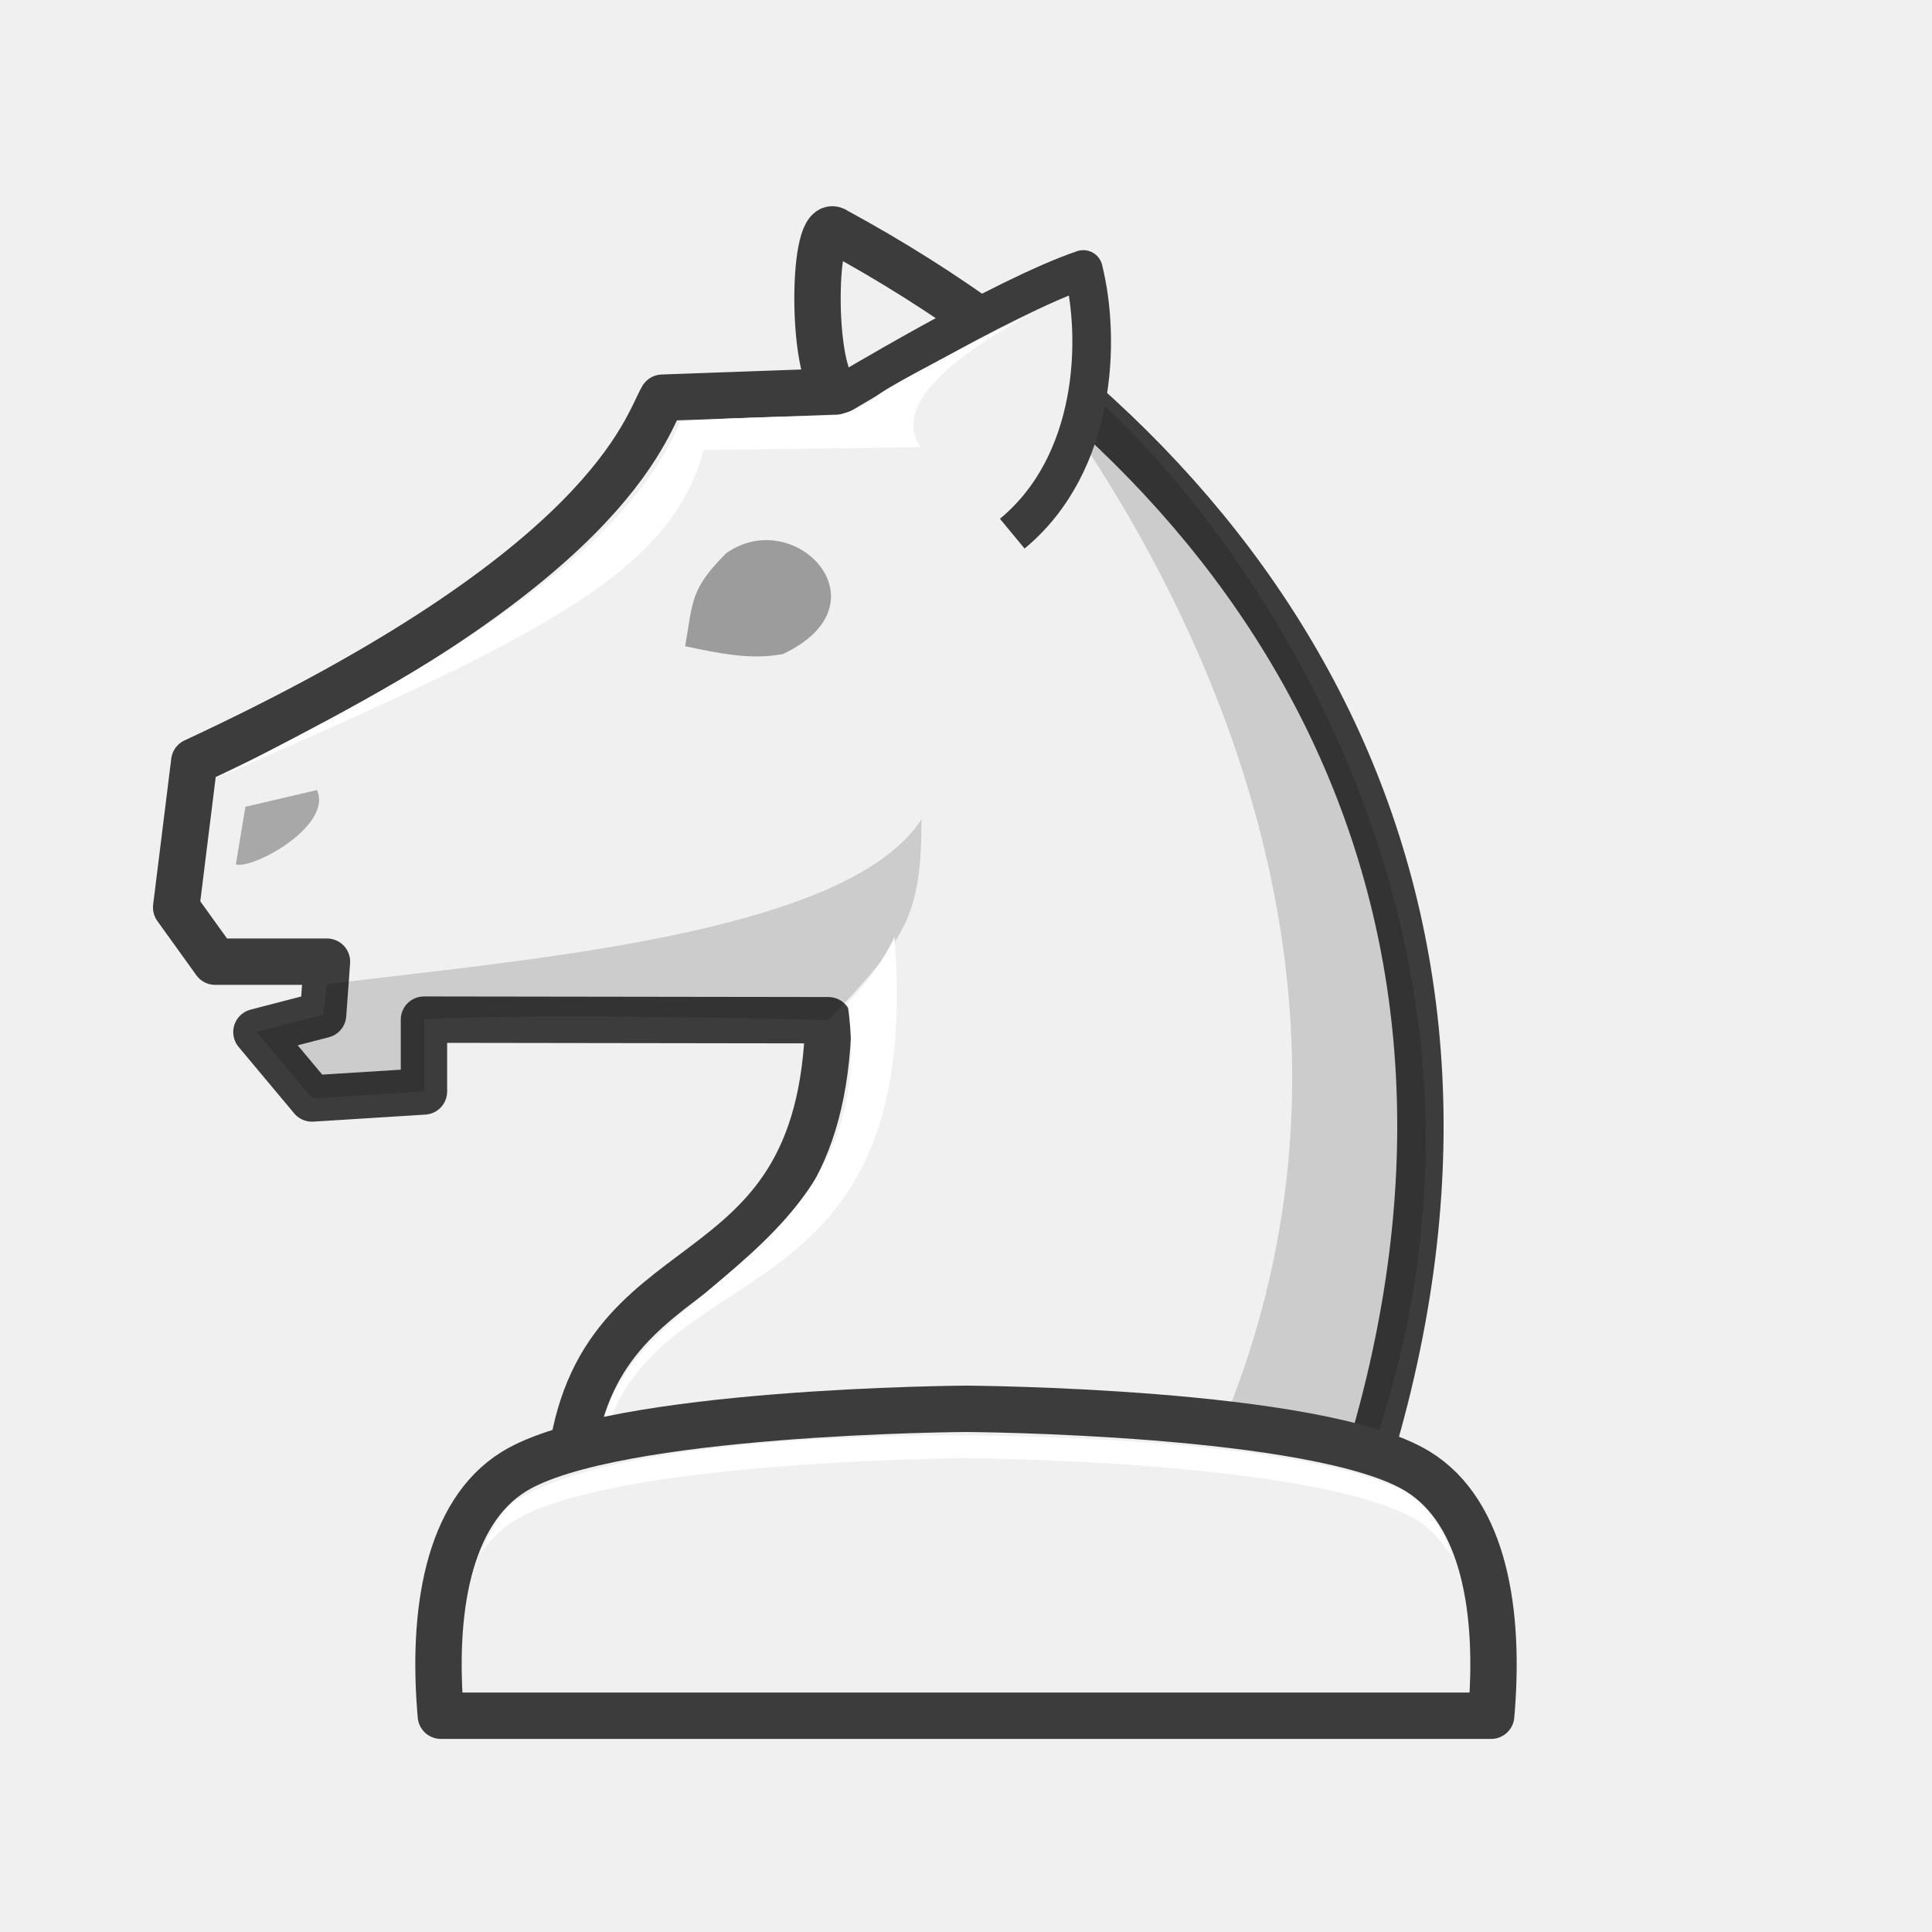
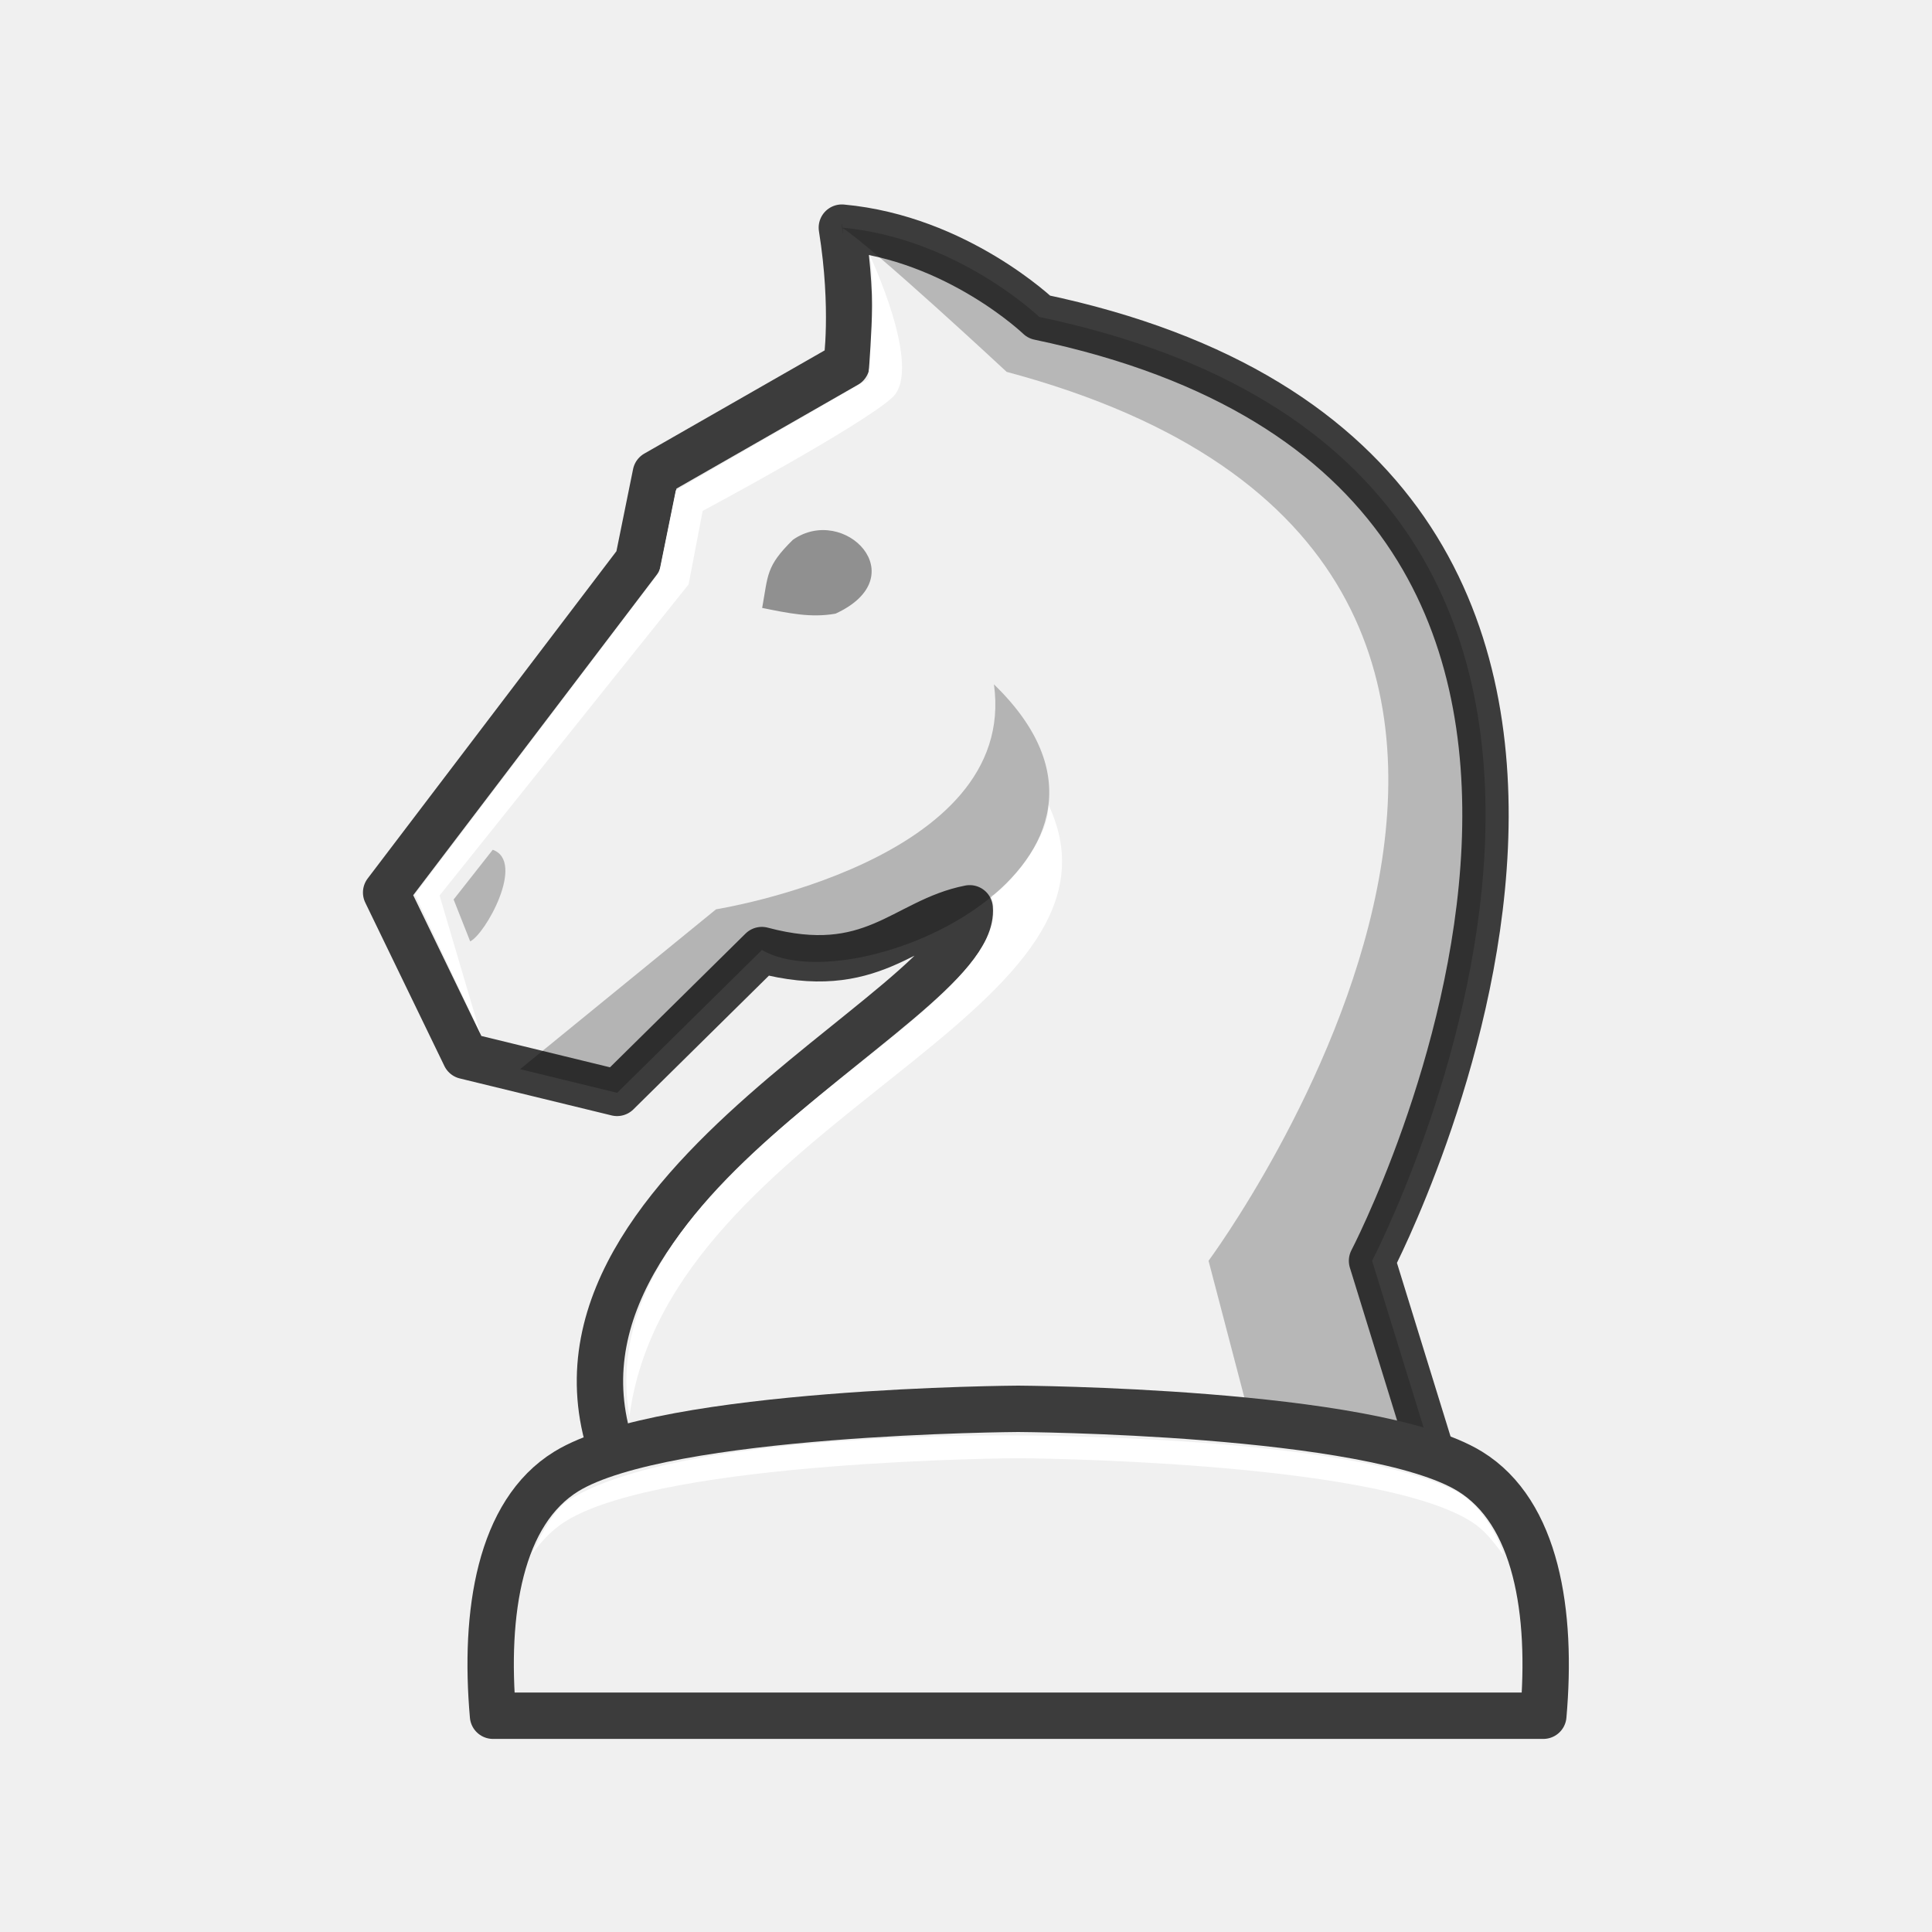
<svg xmlns="http://www.w3.org/2000/svg" width="50mm" height="50mm" clip-rule="evenodd" fill-rule="evenodd" image-rendering="optimizeQuality" shape-rendering="geometricPrecision" text-rendering="geometricPrecision" version="1.1" viewBox="0 0 50 50">
-   <g transform="translate(297.42 -94.73)" clip-rule="evenodd" fill-rule="evenodd" shape-rendering="geometricPrecision">
-     <path d="m-275.77 104.86-4.508 0.162c-0.442 0.751-1.354 4.413-12.114 9.414l-0.469 3.779 1.009 1.403h2.894l-0.1 1.374-1.726 0.448 1.438 1.719 2.898-0.182-1e-5 -1.859 10.467 0.015c-0.186 7.599-6.184 5.385-6.707 11.809h20.539c4.69-14.708-2.199-26.028-13.637-32.239-0.62-0.465-0.658 3.672 0.016 4.159z" fill="#f0f0f0" image-rendering="optimizeQuality" stroke="#3c3c3c" stroke-linecap="round" stroke-linejoin="round" stroke-width="1.2" />
-     <path d="m-273.57 115.93c-1.933 3.007-10.394 3.643-15.394 4.271l-0.087 0.787-1.726 0.448 1.438 1.719 2.897-0.181 7.7e-4 -1.859c3.018-0.185 10.467 0.015 10.467 0.015 1.991-2.108 2.403-2.674 2.403-5.198z" image-rendering="optimizeQuality" opacity=".15" />
-     <path d="m-274.27 118.97c-0.218 0.505-0.736 1.256-1.218 1.711 1.007 6.872-6.413 7.341-6.398 11.646 1.107-5.37 8.416-3.068 7.616-13.357z" fill="#fff" image-rendering="optimizeQuality" />
-     <path d="m-278.63 109.05c-0.931 0.937-0.852 1.232-1.059 2.405 0.9 0.186 1.683 0.359 2.53 0.202 2.767-1.303 0.309-3.874-1.47-2.607z" image-rendering="optimizeQuality" opacity=".35" style="paint-order:fill markers stroke" />
-     <path d="m-266.38 132.94h4.233c6.145-16.283-6.988-29.134-9.063-29.292 1.11 1.55 11.94 14.612 4.829 29.292z" image-rendering="optimizeQuality" opacity=".15" />
-     <path d="m-272.42 131.19s-9.131 0.048-11.691 1.619c-1.727 1.06-2.135 3.651-1.9 6.324h27.182c0.235-2.672-0.173-5.264-1.9-6.324-2.56-1.571-11.691-1.619-11.691-1.619z" fill="#f0f0f0" image-rendering="optimizeQuality" stroke="#3c3c3c" stroke-linejoin="round" stroke-width="1.2" />
-     <path d="m-272.42 131.88s-8.712-0.137-11.624 1.666c-0.37 0.229-0.699 0.839-0.954 1.39 0.261-0.331 0.502-0.613 0.887-0.849 2.56-1.571 11.691-1.619 11.691-1.619s9.132 0.048 11.692 1.619c0.391 0.24 0.592 0.532 0.856 0.87 0.026-0.076-0.408-1.158-1.144-1.596-2.755-1.492-11.403-1.481-11.403-1.481z" fill="#fff" image-rendering="optimizeQuality" />
-     <path d="m-291.07 115.61-0.246 1.492c0.457 0.125 2.509-1.002 2.1-1.925l-1.854 0.432z" image-rendering="optimizeQuality" opacity=".3" />
-     <path d="m-275.76 105s4.299-2.595 6.376-3.296c0.453 1.81 0.351 5.026-1.839 6.837" fill="#f0f0f0" image-rendering="optimizeQuality" stroke="#3c3c3c" stroke-linejoin="round" />
-     <path d="m-269.87 102.43s-4.995 2.422-4.956 2.649c-0.271 0.157-0.638 0.354-1.017 0.41-1.104 0.013-3.184 0.067-3.978 0.159-1.708 4.21-8.933 7.603-11.982 9.215 7.988-3.506 11.738-5.199 12.59-8.486l5.626-0.074c-1.228-1.679 3.716-3.872 3.716-3.872z" fill="#fff" image-rendering="optimizeQuality" />
+   <g transform="translate(477.04 -145.9)">
+     <path d="m-439.66 184.59-1.872-6.06s10.65-20.388-8.615-24.427c0 0-2.121-2.038-5.106-2.312 0.337 2.111 0.12 3.545 0.12 3.545l-4.935 2.824-0.458 2.259-6.521 8.579 2.048 4.229 3.929 0.957 3.746-3.696c2.863 0.763 3.679-0.751 5.38-1.081 0.226 2.599-12.923 7.697-8.751 15.185z" fill="#f0f0f0" stroke="#3c3c3c" stroke-linejoin="round" stroke-width="1.2" />
+     <path d="m-456.52 159.87c-0.699 0.687-0.639 0.904-0.795 1.763 0.675 0.136 1.263 0.263 1.899 0.148 2.076-0.956 0.232-2.841-1.103-1.912z" clip-rule="evenodd" fill-rule="evenodd" image-rendering="optimizeQuality" opacity=".4" shape-rendering="geometricPrecision" style="paint-order:fill markers stroke" />
+     <path d="m-455.25 151.79c0.08 0.502-0.028-0.415 0 0 0.786 0.497 4.262 3.734 4.262 3.734 18.598 4.973 5.225 23.005 5.225 23.005l1.587 6.061h4.518l-1.872-6.061s10.65-20.388-8.615-24.427c0 0-2.12-2.038-5.105-2.312z" fill="#0d0d0c" opacity=".25" />
+     <path d="m-464.61 172.64-1.691-3.592 6.321-8.338 0.43-2.117 4.978-2.877s0.221-2.594 0.033-3.229c0 0 1.402 2.956 0.592 3.7s-4.908 2.935-4.908 2.935l-0.364 1.902-6.445 8.051z" fill="#fff" />
+     <g clip-rule="evenodd" fill-rule="evenodd" shape-rendering="geometricPrecision">
+       <path d="m-465.3 169.18 0.428 1.082c0.394-0.184 1.439-2.066 0.584-2.37l-1.013 1.288z" image-rendering="optimizeQuality" opacity=".25" />
+       <path d="m-449.91 166.72c0.053 0.994-1.411 2.478-1.48 2.34 1.045 3.098-10.492 6.848-9.361 13.504 0.999-7.658 13.435-10.373 10.842-15.844z" fill="#fff" image-rendering="optimizeQuality" />
+       <path d="m-450.69 182.36s-9.131 0.048-11.691 1.619c-1.727 1.06-2.135 3.651-1.9 6.324h27.182c0.235-2.672-0.173-5.263-1.9-6.324-2.56-1.571-11.691-1.619-11.691-1.619z" fill="#f0f0f0" image-rendering="optimizeQuality" stroke="#3c3c3c" stroke-linejoin="round" stroke-width="1.2" />
+       <path d="m-450.69 183.05s-8.712-0.137-11.624 1.666c-0.37 0.229-0.699 0.839-0.954 1.39 0.261-0.331 0.502-0.613 0.887-0.849 2.56-1.571 11.691-1.619 11.691-1.619s9.132 0.048 11.692 1.619c0.391 0.24 0.592 0.532 0.856 0.87 0.026-0.076-0.408-1.158-1.144-1.596-2.755-1.492-11.403-1.481-11.403-1.481z" fill="#fff" image-rendering="optimizeQuality" />
+       <path d="m-463.58 173.57 2.512 0.612 3.746-3.696c2.467 1.427 10.726-2.304 6.005-6.875 0.637 4.58-7.192 5.822-7.192 5.822z" image-rendering="optimizeQuality" opacity=".25" />
+     </g>
  </g>
</svg>
